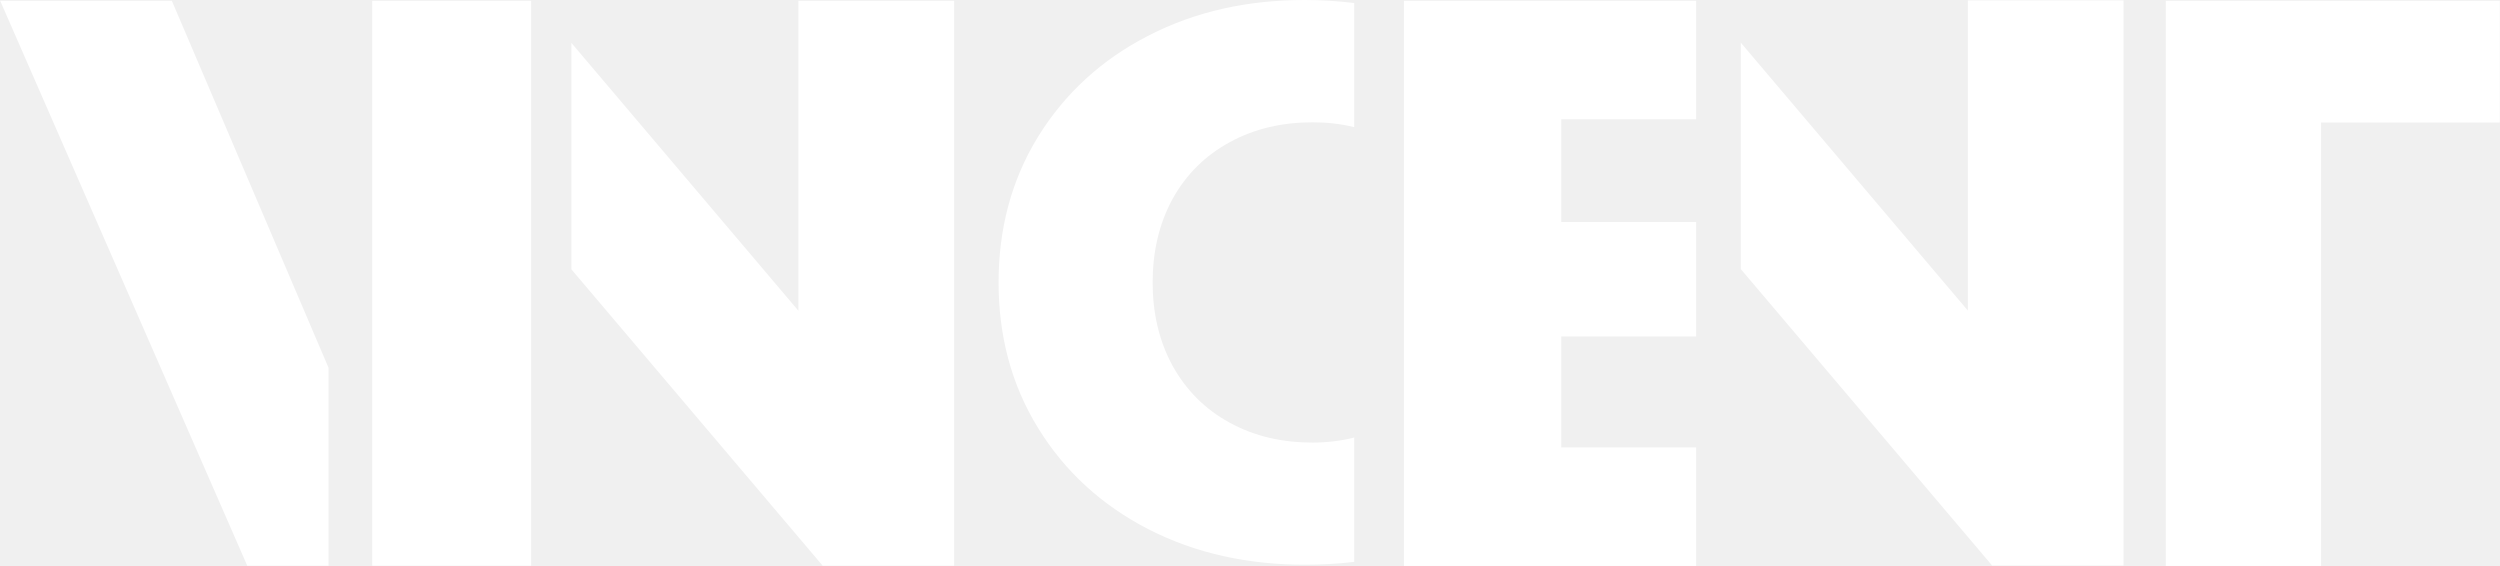
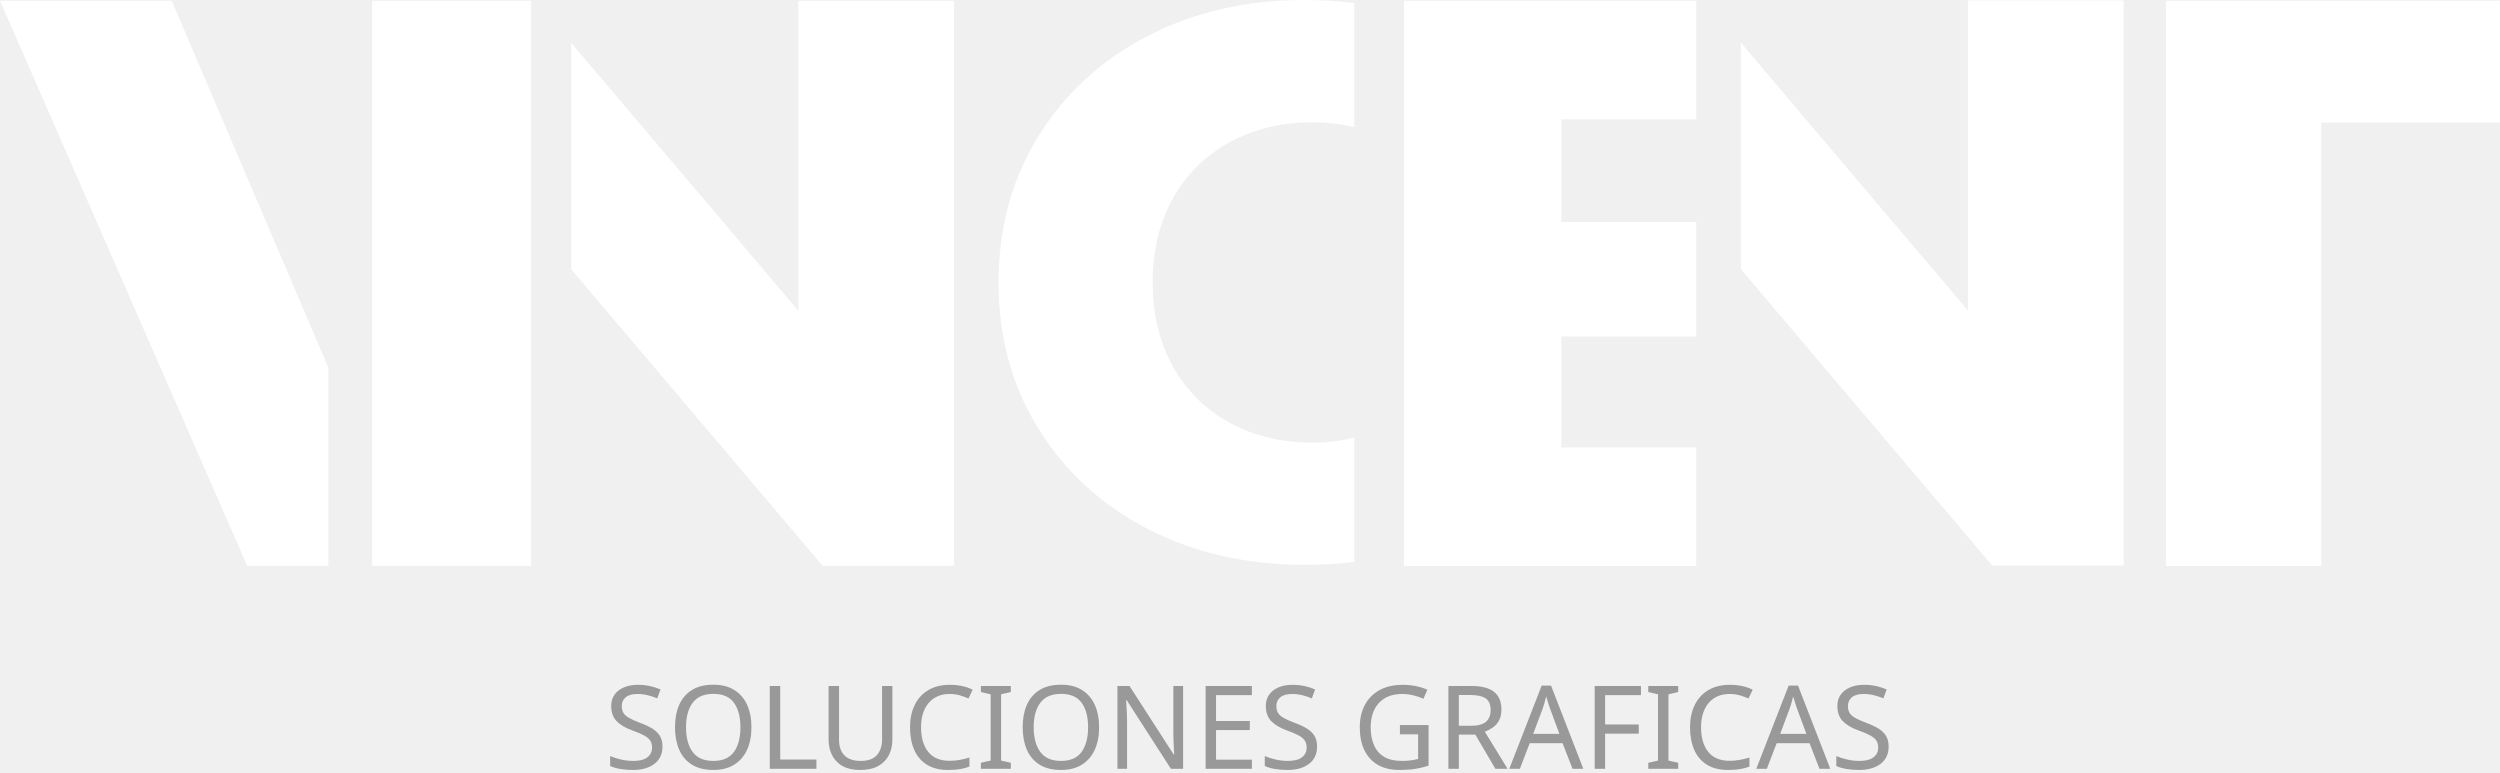
- <svg xmlns="http://www.w3.org/2000/svg" xml:space="preserve" width="123.76mm" height="28.015mm" version="1.1" style="shape-rendering:geometricPrecision; text-rendering:geometricPrecision; image-rendering:optimizeQuality; fill-rule:evenodd; clip-rule:evenodd" viewBox="0 0 12363 2799">
+ <svg xmlns="http://www.w3.org/2000/svg" xml:space="preserve" width="123.76mm" height="38.219mm" version="1.1" style="shape-rendering:geometricPrecision; text-rendering:geometricPrecision; image-rendering:optimizeQuality; fill-rule:evenodd; clip-rule:evenodd" viewBox="0 0 12363 3818">
  <defs>
+     <font id="FontID0" horiz-adv-x="624" font-variant="normal" style="fill-rule:nonzero" font-style="normal" font-weight="400">
+       <font-face font-family="Futura Bk BT">
+         <font-face-src>
+           <font-face-name name="Futura Bk BT Book" />
+         </font-face-src>
+       </font-face>
+       <missing-glyph>
+         <path d="M0 0z" />
+       </missing-glyph>
+       <glyph unicode="U" horiz-adv-x="720" d="M82.994 715.007l86.006 0 0 -445.007c0,-72.337 15.341,-125.327 46.164,-159.161 30.84,-33.835 79.006,-50.831 144.83,-50.831 65.841,0 114.008,16.996 144.847,50.831 30.822,33.835 46.164,86.825 46.164,159.161l0 445.007 85.989 0 0 -445.007c0,-96.663 -22.986,-169 -68.993,-216.992 -46.164,-48.01 -115.505,-72.006 -208.164,-72.006 -92.502,0 -161.669,23.996 -207.833,72.006 -46.007,47.992 -69.011,120.329 -69.011,216.992l0 445.007z" />
+       <glyph unicode="A" horiz-adv-x="624" d="M311.827 554.993l-113.659 -262.999 227.493 0 -113.833 262.999zm0 188.016l325.166 -743.008 -92.153 0 -92.832 218.995 -279.177 0 -92.832 -218.995 -91.997 0 323.825 743.008z" />
+       <glyph unicode="R" horiz-adv-x="535" d="M86.006 0l0 715.007 167.99 0c47.836,0 83.011,-2.682 105.179,-8.01 22.324,-5.503 41.984,-14.662 58.998,-27.67 21.158,-16.491 37.492,-38.833 49.159,-66.66 11.841,-27.827 17.675,-58.667 17.675,-92.502 0,-58.493 -16.334,-103.159 -49.002,-133.494 -32.842,-30.509 -80.678,-45.676 -143.837,-45.676l-15.167 0 272.995 -340.995 -108 0 -260.997 340.995 -11.998 0 0 -340.995 -82.994 0zm82.994 643.001l0 -239.003 64.831 0c66.503,0 110.995,8.498 133.494,25.668 22.516,16.996 33.678,46.825 33.678,89.507 0,45.833 -11.511,77.822 -34.671,96.333 -23.16,18.337 -67.339,27.496 -132.501,27.496l-64.831 0z" />
+       <glyph unicode="O" horiz-adv-x="870" d="M434.995 61c39.007,0 76.342,7.331 111.5,22.168 35.332,14.836 67.165,36.499 95.497,64.831 28.001,28.001 49.35,59.659 64.013,95.166 14.662,35.507 21.994,73.172 21.994,112.841 0,39.999 -7.331,78.153 -22.168,114.321 -14.836,36.168 -36.168,68.001 -63.839,95.671 -27.984,28.001 -59.659,49.333 -94.992,63.995 -35.158,14.68 -72.667,22.011 -112.005,22.011 -39.668,0 -77.334,-7.331 -112.823,-22.011 -35.507,-14.662 -66.834,-35.994 -94.173,-63.995 -28.001,-28.332 -49.333,-60.339 -63.995,-96.159 -14.662,-35.837 -22.011,-73.834 -22.011,-113.833 0,-39.668 7.174,-77.178 21.68,-112.336 14.488,-35.176 35.994,-67.008 64.326,-95.671 28.663,-28.663 60.495,-50.326 95.34,-65.005 35.002,-14.662 72.337,-21.994 111.657,-21.994zm382.005 295.006c0,-51.179 -9.508,-99.345 -28.332,-144.499 -18.842,-45.345 -46.338,-85.501 -82.506,-120.677 -36.168,-35.158 -77.822,-62.167 -124.822,-81.322 -47.174,-19.016 -95.845,-28.506 -146.345,-28.506 -50.5,0 -98.997,9.49 -145.822,28.506 -46.669,19.155 -88.166,46.164 -124.334,81.322 -36.499,35.507 -64.169,75.837 -83.342,121.165 -18.998,45.171 -28.489,93.181 -28.489,144.011 0,51.161 9.49,99.328 28.489,144.83 19.172,45.328 46.843,85.832 83.342,121.339 35.82,34.827 77.16,61.662 124.16,80.486 46.843,18.842 95.497,28.332 145.997,28.332 50.831,0 99.676,-9.49 146.832,-28.332 47,-18.824 88.514,-45.659 124.334,-80.486 36.168,-35.176 63.664,-75.506 82.506,-120.834 18.824,-45.502 28.332,-93.843 28.332,-145.335z" />
+       <glyph unicode="L" horiz-adv-x="455" d="M86.006 0l0 715.007 84.996 0 0 -633.999 270 0 0 -81.009 -354.996 0z" />
+       <glyph unicode="I" horiz-adv-x="258" d="M86.999 0l0 715.007 84.996 0 0 -715.007 -84.996 0z" />
+       <glyph unicode="F" horiz-adv-x="506" d="M86.006 0l0 715.007 376.99 0 0 -78.013 -291.993 0 0 -204.994 291.993 0 0 -79.006 -291.993 0 0 -352.993 -84.996 0z" />
+       <glyph unicode="C" horiz-adv-x="725" d="M666.005 544.004c-34.166,37.161 -70.665,64.657 -109.341,82.332 -38.833,17.832 -81.67,26.66 -128.496,26.66 -37.84,0 -74.67,-7.662 -110.664,-23.003 -35.837,-15.324 -67.165,-36.656 -93.512,-63.995 -27.322,-28.332 -47.818,-59.99 -61.488,-94.992 -13.67,-35.002 -20.513,-73.677 -20.513,-116.01 0,-33.156 4.005,-63.821 12.172,-91.823 8.167,-28.001 20.339,-53.669 36.673,-77.178 28.663,-40.661 63.821,-71.988 105.666,-93.999 41.828,-21.994 86.999,-32.999 135.496,-32.999 45.659,0 88.009,9.508 126.998,28.332 39.163,18.842 74.844,47 107.007,84.509l0 -112.841c-35.507,-25.668 -73.677,-45.171 -114.513,-58.336 -40.818,-13.165 -83.15,-19.66 -126.824,-19.66 -37.666,0 -74.496,5.659 -110.333,16.839 -35.837,11.162 -69.341,27.653 -100.669,49.159 -51.997,35.994 -91.84,80.504 -119.336,133.163 -27.496,52.833 -41.323,110.664 -41.323,173.841 0,54.992 9.16,105.161 27.653,150.158 18.337,45.171 46.338,86.006 84.178,122.836 36.499,35.176 76.829,61.505 121.165,78.832 44.335,17.501 92.658,26.173 145.004,26.173 41.497,0 81.496,-6.339 120.155,-18.842 38.833,-12.503 77.003,-31.832 114.843,-58.162l0 -110.995z" />
+       <glyph unicode="N" horiz-adv-x="774" d="M86.006 0l0 743.008 522.986 -571.17 0 543.169 81.009 0 0 -743.008 -523.004 565.162 0 -537.161 -80.991 0z" />
+       <glyph unicode="E" horiz-adv-x="521" d="M86.006 0l0 715.007 376.99 0 0 -78.013 -291.993 0 0 -204.994 291.993 0 0 -79.006 -291.993 0 0 -273.987 291.993 0 0 -79.006 -376.99 0z" />
+       <glyph unicode=" " horiz-adv-x="295" d="" />
+       <glyph unicode="S" horiz-adv-x="514" d="M346.341 396.841c46.495,-19.834 81.653,-46.181 105.161,-79.006 23.665,-32.842 35.489,-71.832 35.489,-116.672 0,-65.667 -20.983,-118.657 -62.829,-158.83 -41.828,-40.173 -97.168,-60.339 -166.336,-60.339 -56.333,0 -103.49,14.332 -141.661,43.169 -37.997,28.837 -63.664,69.672 -77.16,122.662l77.16 38.171c10.501,-43.325 27.67,-76.168 51.666,-98.492 23.839,-22.342 53.826,-33.504 89.994,-33.504 42.681,0 77.178,12.329 103.664,36.83 26.347,24.675 39.512,56.664 39.512,96.002 0,32.006 -9.177,59.677 -27.67,83.342 -18.337,23.665 -46.007,43.499 -83.168,59.834l-86.999 37.161c-47.505,19.834 -82.994,45.328 -106.171,76.673 -23.334,31.153 -35.002,68.662 -35.002,112.318 0,50.848 18.842,92.832 56.682,126.006 37.823,33.173 85.989,49.838 144.656,49.838 42.838,0 80.173,-9.177 111.5,-27.34 31.501,-18.337 56.002,-45.171 73.503,-80.835l-70.334 -44.823c-15.829,27.653 -33.835,48.166 -53.669,61.662 -19.834,13.496 -42.333,20.339 -67.339,20.339 -31.989,0 -58.162,-9.839 -78.484,-29.342 -20.339,-19.503 -30.509,-44.335 -30.509,-74.67 0,-25.337 7.836,-47.331 23.509,-65.824 15.498,-18.668 39.825,-35.002 72.667,-49.333l102.166 -44.997z" />
+       <glyph unicode="G" horiz-adv-x="814" d="M478.999 368.997l295.006 0 0 -23.822c0,-112.667 -31.832,-201.512 -95.671,-266.499 -63.839,-65.18 -150.994,-97.674 -261.328,-97.674 -33.678,0 -65.667,3.5 -96.002,10.657 -30.509,7.174 -58.667,17.675 -84.335,31.345 -58.667,32.163 -103.838,76.655 -135.844,133.494 -31.832,56.838 -47.818,121.339 -47.818,193.675 0,59.503 9.49,113.328 28.489,161.321 19.172,48.01 47.836,90.342 86.337,126.667 32.163,30.666 69.672,53.843 112.336,69.341 42.664,15.672 89.837,23.491 141.661,23.491 68.662,0 128.165,-12.486 178.665,-37.318 50.5,-24.849 92.345,-62.341 125.501,-112.51l-71.327 -57.169c-25.668,43.343 -57.674,75.837 -96.176,97.499 -38.328,21.663 -82.994,32.511 -133.668,32.511 -82.994,0 -150.489,-28.001 -202.156,-84.004 -51.841,-56.002 -77.665,-129.332 -77.665,-219.831 0,-85.345 26.329,-155.348 78.832,-210.166 52.502,-54.679 119.493,-82.001 200.832,-82.001 71.657,0 131.334,21.663 178.996,65.162 47.661,43.499 74.165,100.164 79.337,169.836l-204.002 0 0 75.993z" />
+     </font>
    <style type="text/css">
   
+     @font-face { font-family:"Futura Bk BT";font-variant:normal;font-style:normal;font-weight:normal;src:url("#FontID0") format(svg)}
+     .fil2 {fill:#999999}
    .fil1 {fill:white}
    .fil0 {fill:white;fill-rule:nonzero}
+     .fnt0 {font-weight:normal;font-size:573.679px;font-family:'Futura Bk BT'}
   
  </style>
  </defs>
  <g id="Capa_x0020_1">
-     <g id="_2620213652896">
-       <polygon class="fil0" points="1624,2798 1624,1819 849,4 0,4 1222,2798 " />
-       <polygon class="fil0" points="1840,4 1840,2798 2626,2798 2626,4 " />
-       <polygon class="fil0" points="4718,4 3948,4 3948,1537 2825,212 2825,1332 4068,2798 4718,2798 " />
-       <polygon class="fil0" points="8388,2799 8388,2213 7721,2213 7721,1664 8388,1664 8388,1098 7721,1098 7721,590 8388,590 8388,4 6943,4 6943,2799 " />
-       <polygon class="fil0" points="10711,4 10711,2799 11479,2799 11479,606 12363,606 12363,4 " />
-       <polygon class="fil0" points="10502,2 9732,2 9732,1536 8609,211 8609,1331 9852,2797 10502,2797 " />
-       <path class="fil1" d="M6697 2779l0 -615c-67,17 -137,25 -206,25 -145,0 -284,-29 -411,-99 -121,-66 -214,-160 -281,-280 -70,-128 -99,-268 -99,-413 0,-145 29,-286 99,-414 67,-120 160,-213 281,-279 127,-70 266,-99 411,-99 69,0 139,7 206,24l0 -614c-81,-10 -164,-15 -246,-15 -272,0 -535,53 -777,179 -225,116 -407,281 -540,496 -136,220 -196,464 -196,722 0,258 60,501 196,721 133,216 315,380 540,497 242,125 505,178 777,178 82,0 165,-4 246,-14z" />
-     </g>
+     <polygon class="fil0" points="1624,2798 1624,1819 849,4 0,4 1222,2798 " />
+     <polygon class="fil0" points="1840,4 1840,2798 2626,2798 2626,4 " />
+     <polygon class="fil0" points="4718,4 3948,4 3948,1537 2825,212 2825,1332 4068,2798 4718,2798 " />
+     <polygon class="fil0" points="8388,2799 8388,2213 7721,2213 7721,1664 8388,1664 8388,1098 7721,1098 7721,590 8388,590 8388,4 6943,4 6943,2799 " />
+     <polygon class="fil0" points="10711,4 10711,2799 11479,2799 11479,606 12363,606 12363,4 " />
+     <polygon class="fil0" points="10502,2 9732,2 9732,1536 8609,211 8609,1331 9852,2797 10502,2797 " />
+     <path class="fil1" d="M6697 2779l0 -615c-67,17 -137,25 -206,25 -145,0 -284,-29 -411,-99 -121,-66 -214,-160 -281,-280 -70,-128 -99,-268 -99,-413 0,-145 29,-286 99,-414 67,-120 160,-213 281,-279 127,-70 266,-99 411,-99 69,0 139,7 206,24l0 -614c-81,-10 -164,-15 -246,-15 -272,0 -535,53 -777,179 -225,116 -407,281 -540,496 -136,220 -196,464 -196,722 0,258 60,501 196,721 133,216 315,380 540,497 242,125 505,178 777,178 82,0 165,-4 246,-14z" />
+     <text x="2988" y="3802" class="fil2 fnt0">SOLUCIONES GRAFICAS</text>
  </g>
</svg>
